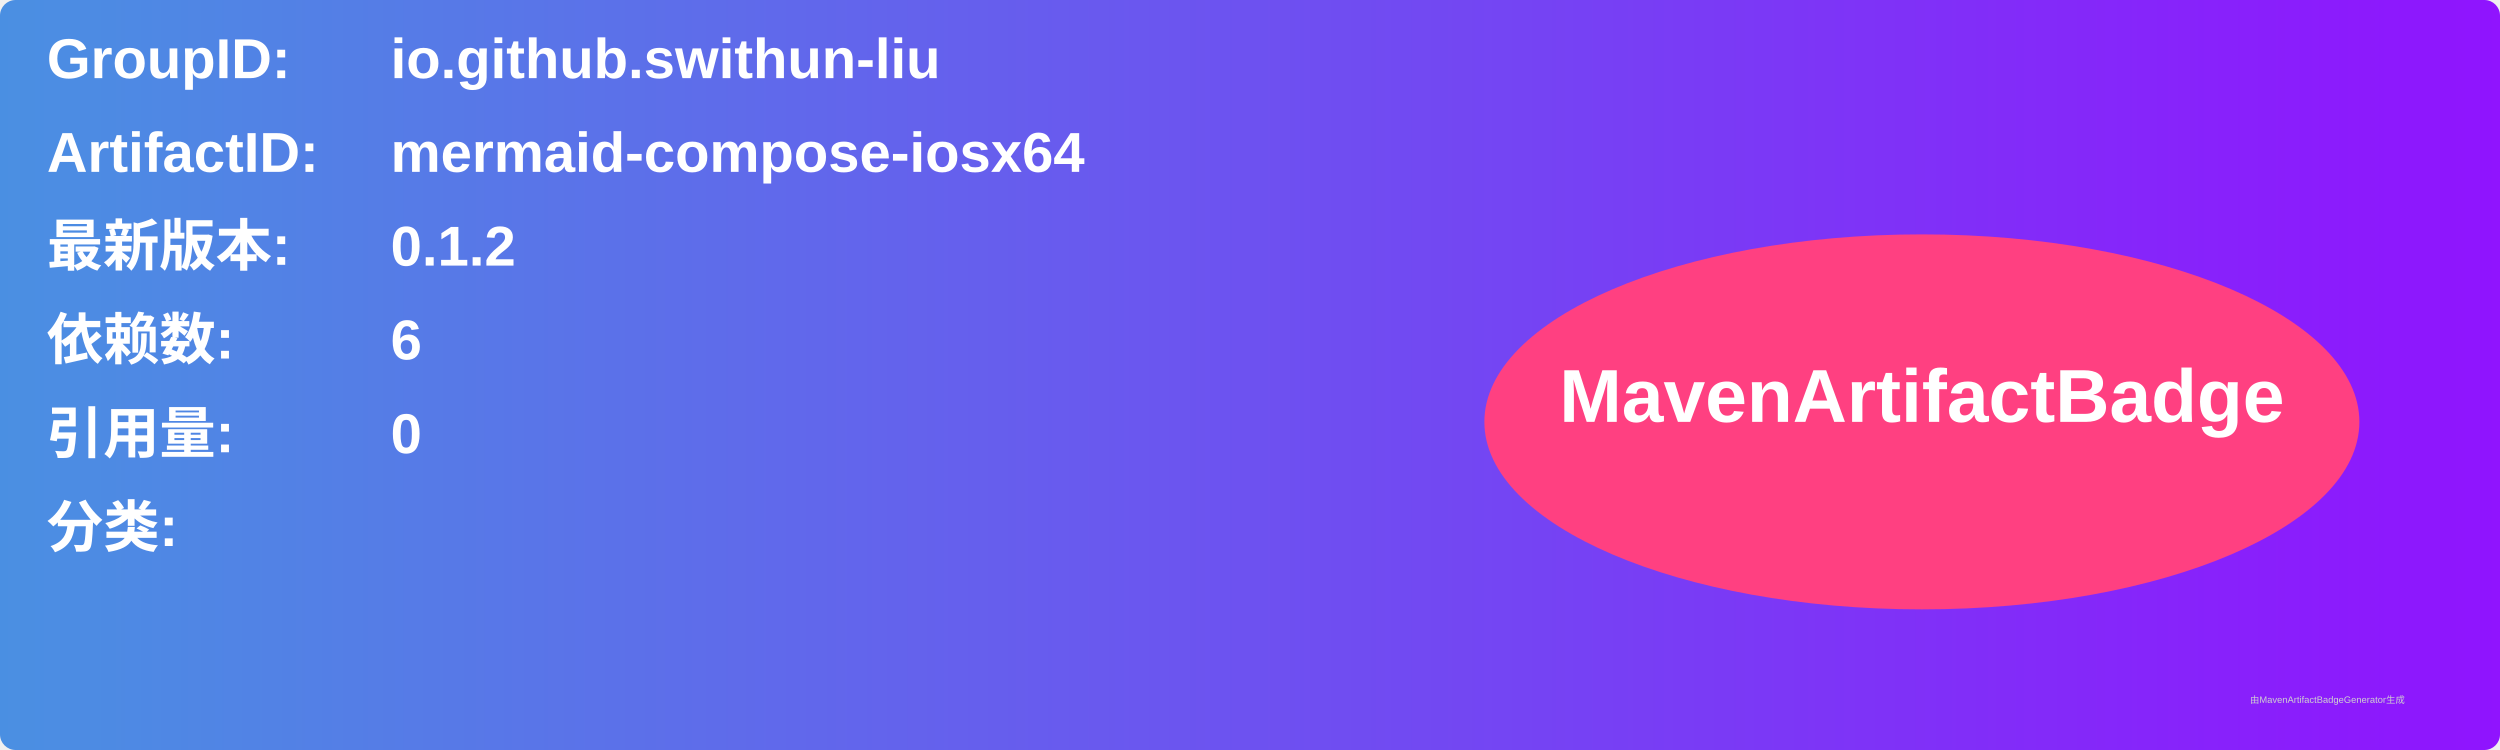
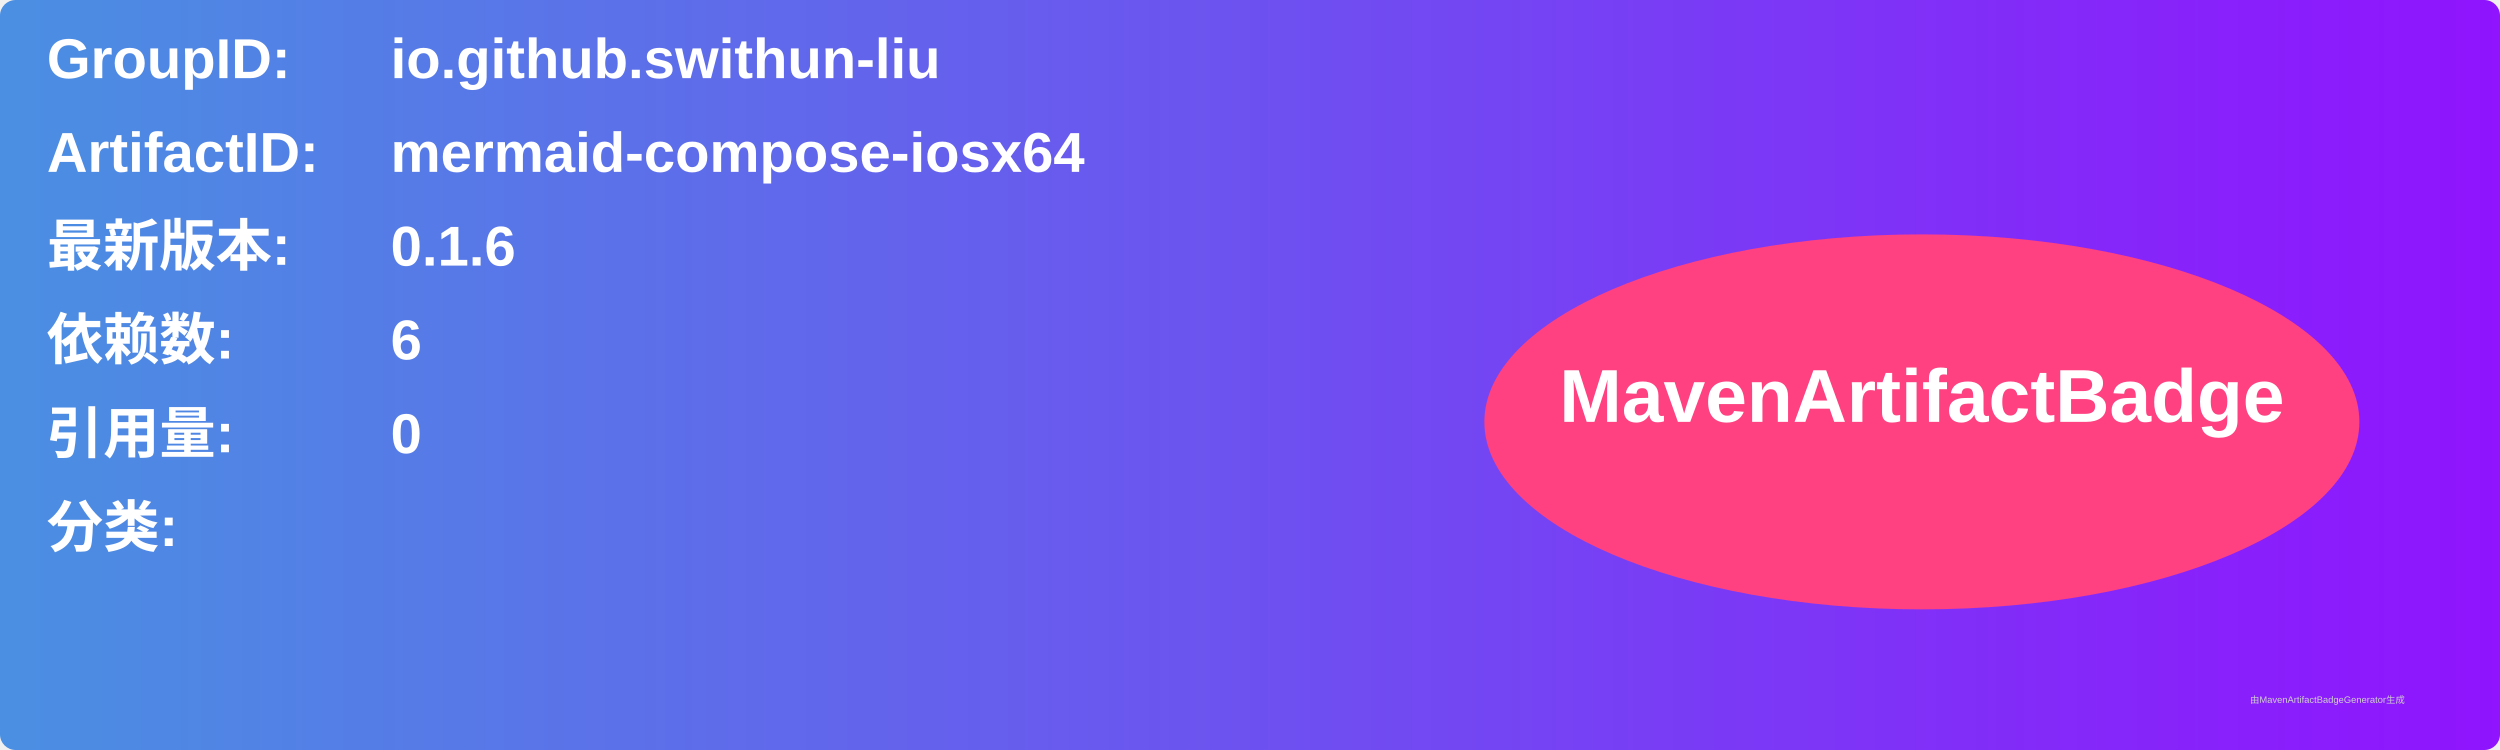
<svg xmlns="http://www.w3.org/2000/svg" width="800" height="240" viewBox="0 0 800 240">
  <linearGradient id="grad" x1="0%" y1="0%" x2="100%" y2="0%">
    <stop offset="0%" stop-color="#4a90e2" />
    <stop offset="100%" stop-color="#9013fe" />
  </linearGradient>
  <rect width="100%" height="100%" rx="5" ry="5" fill="url(#grad)" />
  <g transform="translate(15, 15)">
    <text x="0" y="10" font-family="Arial" font-size="18" fill="white" font-weight="bold" width="260">GroupID:</text>
    <text x="110" y="10" font-family="Arial" font-size="18" fill="white" font-weight="bold" width="460">io.github.swithun-liu</text>
    <text x="0" y="40" font-family="Arial" font-size="18" fill="white" font-weight="bold" width="260">ArtifactID:</text>
    <text x="110" y="40" font-family="Arial" font-size="18" fill="white" font-weight="bold" width="460">mermaid-compose-iosx64</text>
    <text x="0" y="70" font-family="Arial" font-size="18" fill="white" font-weight="bold">最新版本:</text>
    <text x="110" y="70" font-family="Arial" font-size="18" fill="white" font-weight="bold">
-       <tspan font-weight="bold">0.1.2</tspan>
+       <tspan font-weight="bold">0.1.6</tspan>
    </text>
    <text x="0" y="100" font-family="Arial" font-size="18" fill="white" font-weight="bold">依赖数: </text>
    <text x="110" y="100" font-family="Arial" font-size="18" fill="white">
      <tspan font-weight="bold">6</tspan>
    </text>
    <text x="0" y="130" font-family="Arial" font-size="18" fill="white" font-weight="bold">引用量: </text>
    <text x="110" y="130" font-family="Arial" font-size="18" fill="white">
      <tspan font-weight="bold">0</tspan>
    </text>
    <text x="0" y="160" font-family="Arial" font-size="18" fill="white" font-weight="bold">分类:</text>
    <text x="10" y="190" font-family="Arial" font-size="10" fill="white">
      <tspan font-weight="bold" />
    </text>
    <ellipse cx="600" cy="120" rx="140" ry="60" fill="#ff4081" />
    <text x="600" y="120" text-anchor="middle" font-family="Arial" font-size="24" fill="white" font-weight="bold">MavenArtifactBadge</text>
  </g>
  <text x="720" y="225" font-family="Arial" font-size="3" fill="#d0d0d0">由MavenArtifactBadgeGenerator生成</text>
</svg>
